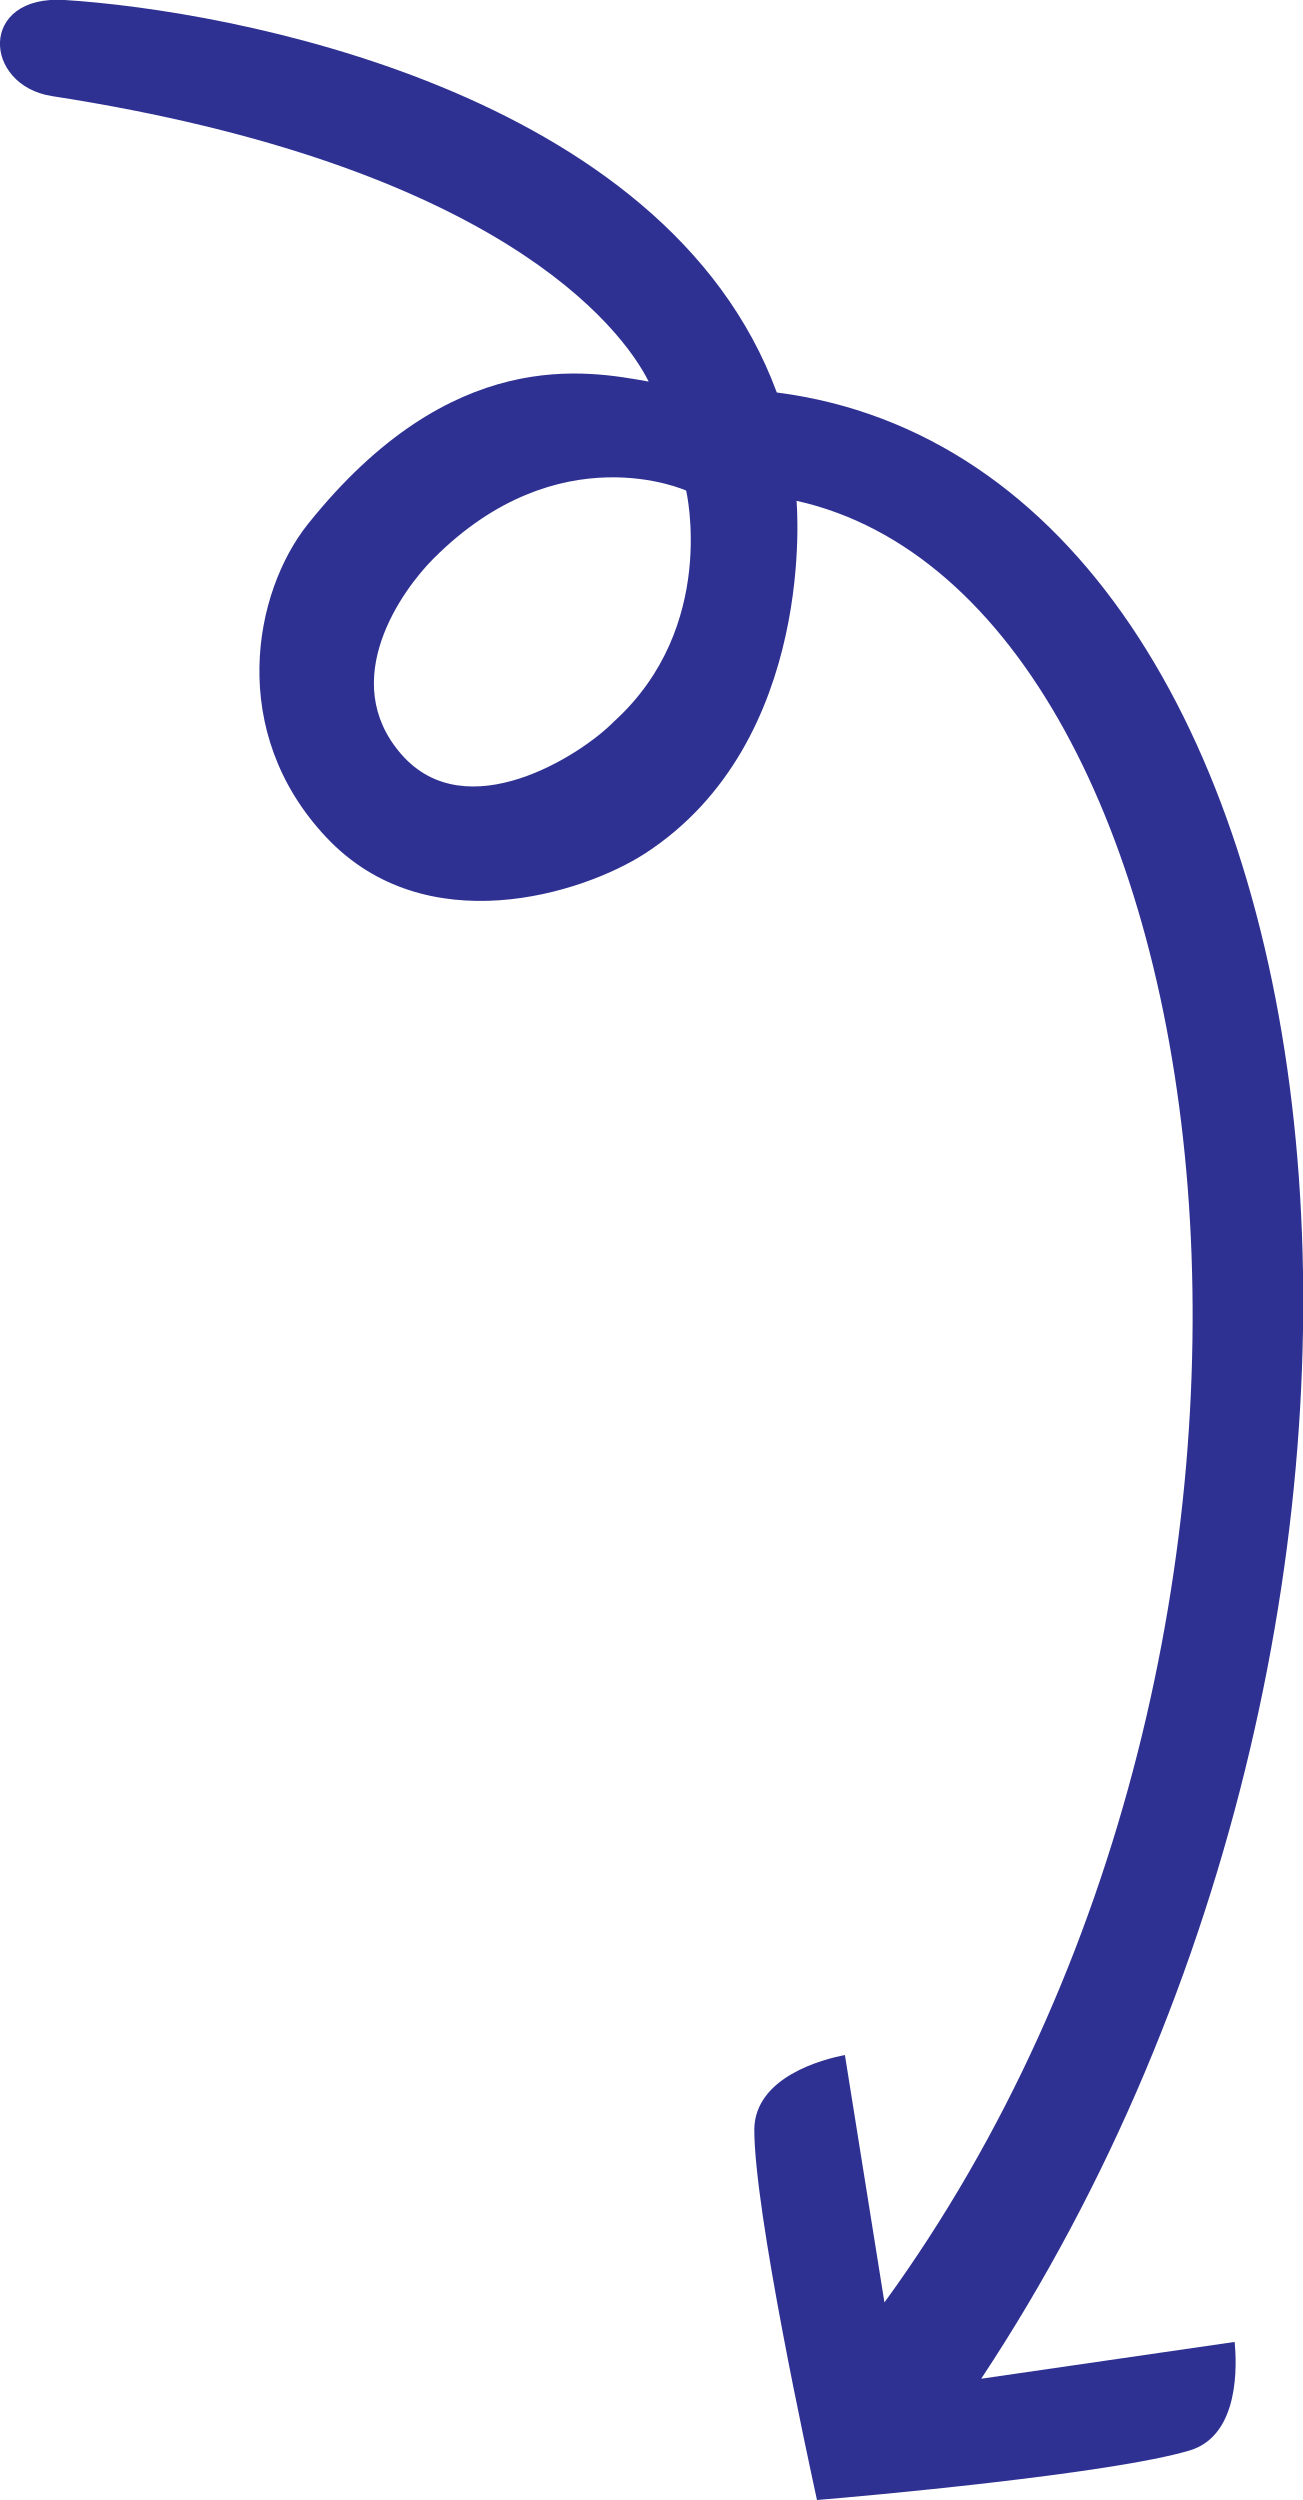
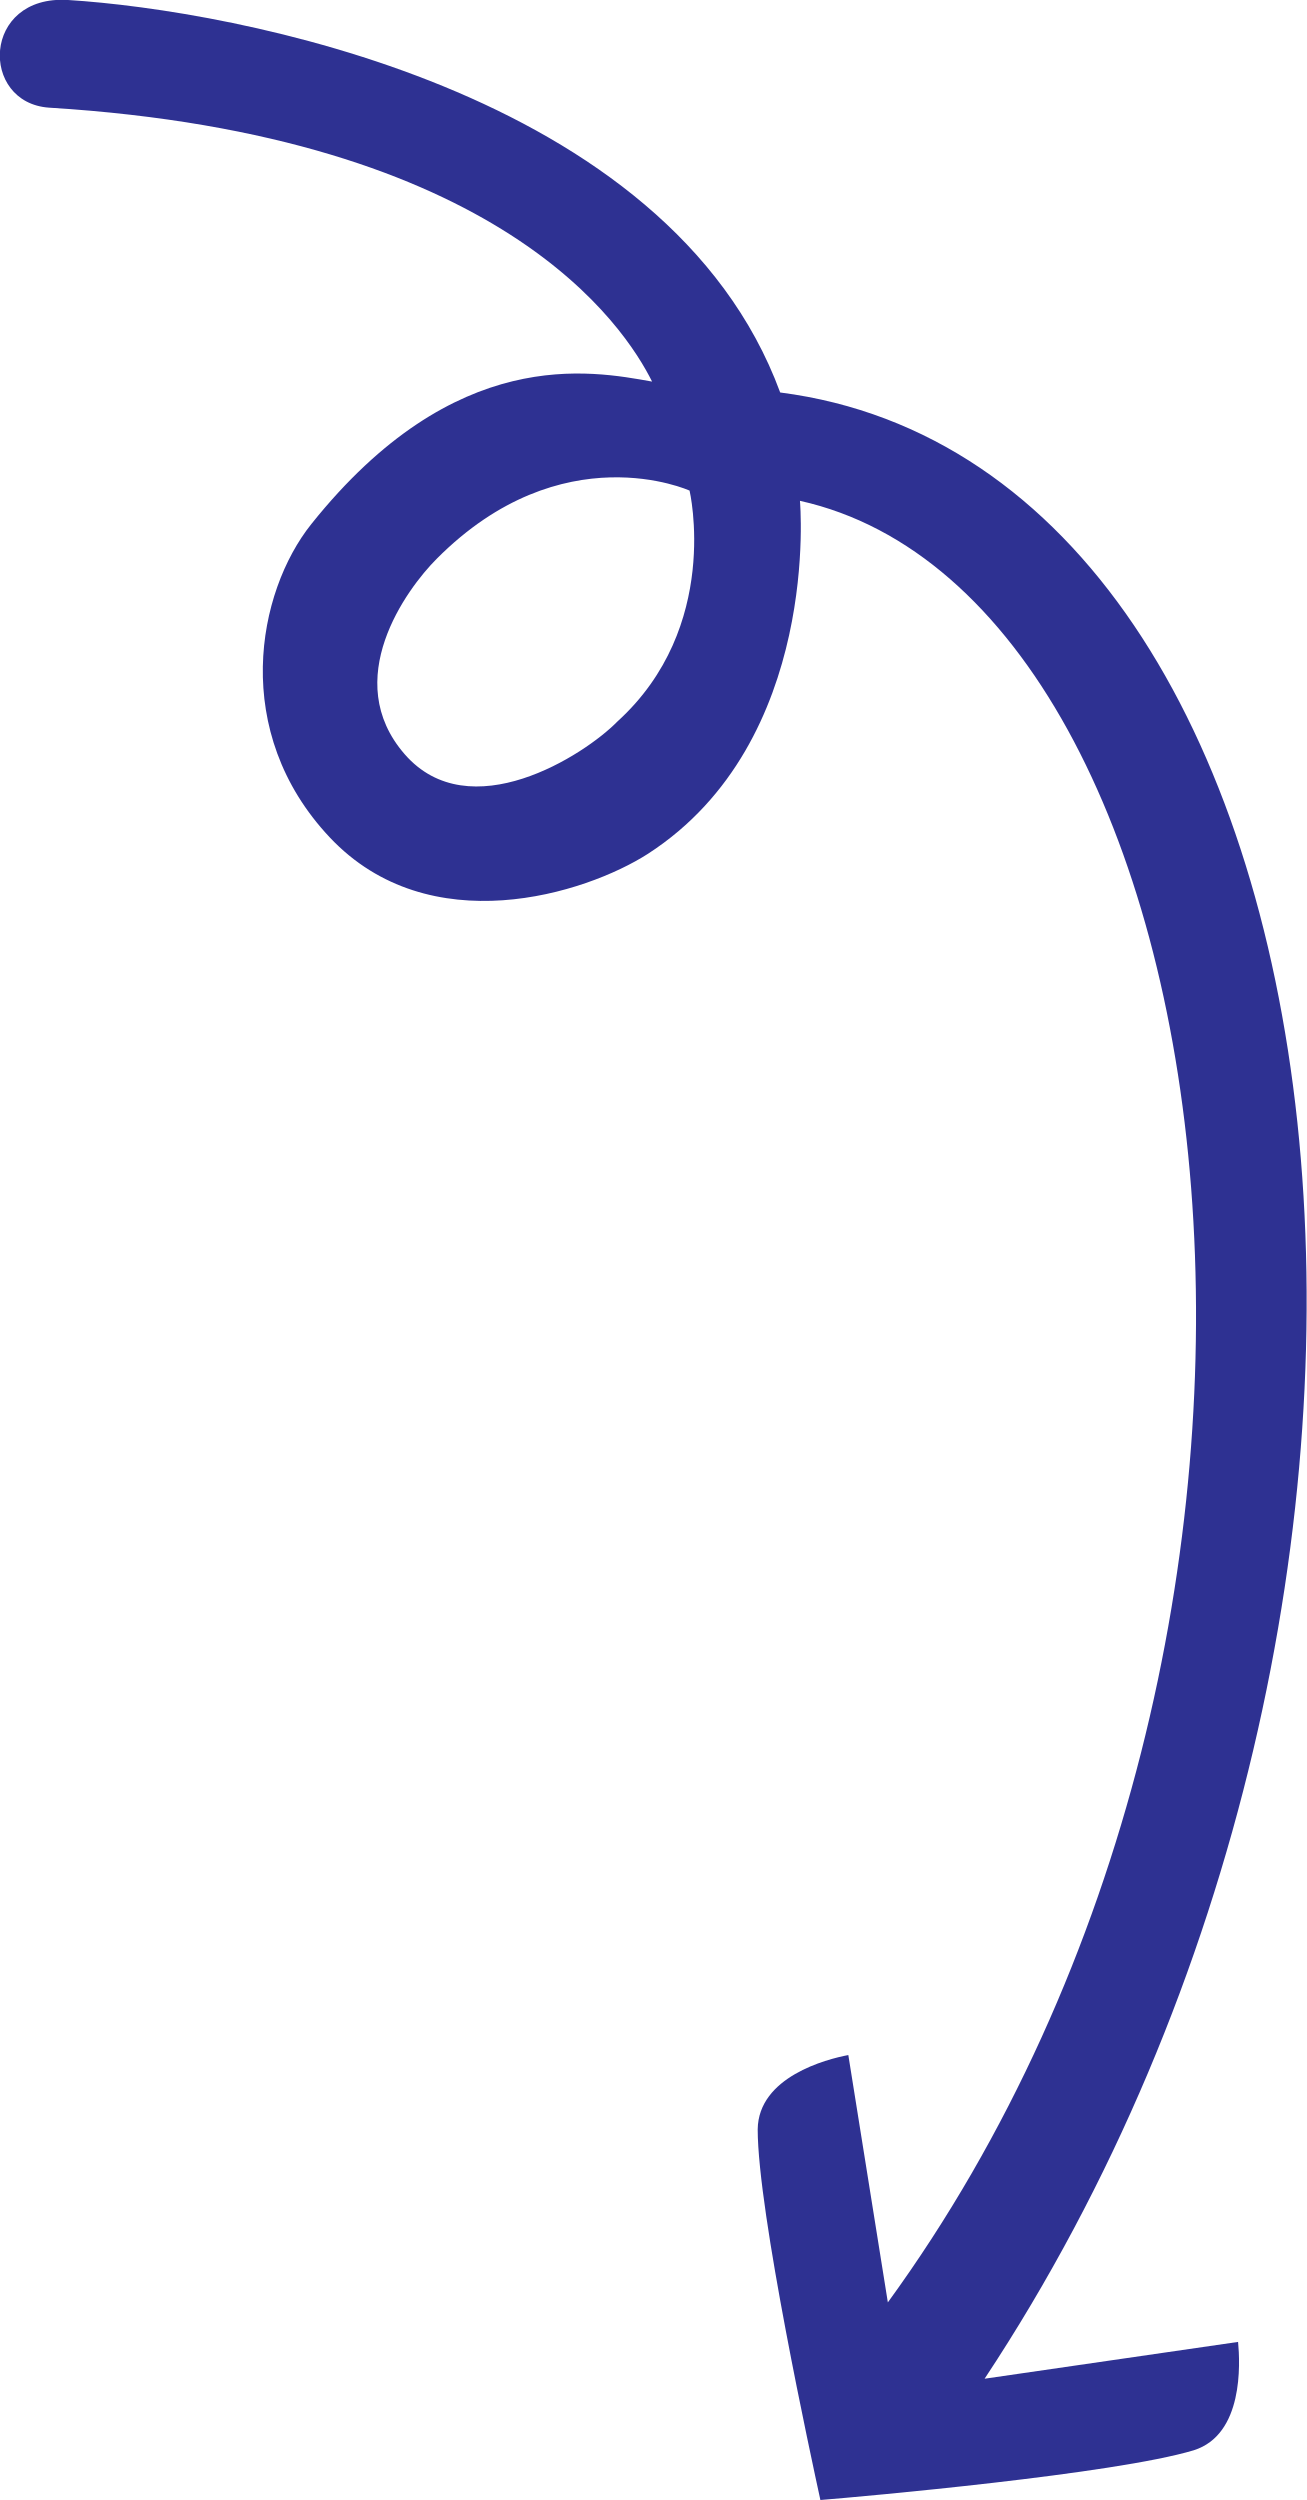
- <svg xmlns="http://www.w3.org/2000/svg" version="1.1" id="Layer_1" x="0px" y="0px" viewBox="0 0 191.2 366.9" style="enable-background:new 0 0 191.2 366.9;" xml:space="preserve">
+ <svg xmlns="http://www.w3.org/2000/svg" version="1.1" id="Layer_1" x="0px" y="0px" viewBox="0 0 191.8 366.9" style="enable-background:new 0 0 191.8 366.9;" xml:space="preserve">
  <style type="text/css">
	.st0{fill:#2E3192;}
</style>
  <g>
-     <path class="st0" d="M119.9,366.9c-1.3-6-9.2-42.3-9.2-54.4c0.1-7.7,10.1-10.3,13.3-10.9l5.8,36.3c71.3-98,51.7-250-12.9-264.4   c0,0,3.2,35.3-22.3,51.8c-9.2,5.9-32.1,13.1-46.7-2.4s-10.7-36-2.7-46c21.1-26.4,41-22.5,50-20.9c-4-8-22.3-31.8-87.6-41.9   C-2.5,12.5-3.2-0.8,9.5,0c24,1.5,88.1,13.1,104.5,57.6c86.8,11.2,105.6,177.2,30,291.5l37.2-5.4c0.3,3.2,0.8,13.6-6.5,15.9   C163.1,363.1,126.1,366.4,119.9,366.9z M63.6,82c-4.5,4.5-14.2,17.8-4.7,28.7s26.3,0.2,31.2-4.8c15.3-13.9,10.6-33.9,10.6-33.9   S82,63.5,63.6,82z" />
+     <path class="st0" d="M120.4,366.9c-1.3-6-9.2-42.3-9.2-54.4c0.1-7.7,10.1-10.3,13.3-10.9l5.8,36.3c71.3-98,51.7-250-12.9-264.4   c0,0,3.2,35.3-22.3,51.8c-9.2,5.9-32.1,13.1-46.7-2.4s-10.7-36-2.7-46c21.1-26.4,41-22.5,50-20.9c-4-8-22-36.1-88.5-40.2   C-3,15.1-2.7-0.8,10,0c24,1.5,88.1,13.1,104.5,57.6c86.8,11.2,105.6,177.2,30,291.5l37.2-5.4c0.3,3.2,0.8,13.6-6.5,15.9   C163.6,363.1,126.6,366.4,120.4,366.9z M64.1,82c-4.5,4.5-14.2,17.8-4.7,28.7s26.3,0.2,31.2-4.8c15.3-13.9,10.6-33.9,10.6-33.9   S82.5,63.5,64.1,82z" />
  </g>
-   <path class="st0" d="M215.4,22.7c24.6,7.3,69.2,17.4,91.7,39.1c-20-1.5-32.1,8.2-43,21.7c-7.7,9.4-11.3,35,2.4,46.8  c13.7,11.8,38,10.2,47.9,2.4c10.1-7.9,22.3-24.7,20.9-45.6c44.6,11.5,109.1,144.7,41.2,254.6l-5.5-34.6c0,0-15,2-15.1,12.1  c0,13.4,9.4,55.5,9.4,55.5s43-3.5,55.8-7.5c9.6-3.1,7.1-18,7.1-18l-36,5.2c77.7-115.9,6.9-277.9-59.2-289.8  c-36.2-42.4-78.6-52.5-102.5-59.2C216.7,1.6,201.7,18.6,215.4,22.7z M309,113.7c-9.3,9.4-24.6,9.2-29.8,4.1c-6.1-6-5.9-20,3.3-28.5  c9.2-8.5,19.4-13.2,35.6-10.6C320.4,93.4,319.1,103.6,309,113.7L309,113.7z" />
+   <path class="st0" d="M216,22.7c24.6,7.3,69.2,17.4,91.7,39.1c-20-1.5-32.1,8.2-43,21.7c-7.7,9.4-11.3,35,2.4,46.8  c13.7,11.8,38,10.2,47.9,2.4c10.1-7.9,22.3-24.7,20.9-45.6c44.6,11.5,109.1,144.7,41.2,254.6l-5.5-34.6c0,0-15,2-15.1,12.1  c0,13.4,9.4,55.5,9.4,55.5s43-3.5,55.8-7.5c9.6-3.1,7.1-18,7.1-18l-36,5.2c77.7-115.9,6.9-277.9-59.2-289.8  C297.4,22.2,255,12.1,231.1,5.4C217.2,1.6,202.3,18.6,216,22.7z M309.5,113.7c-9.3,9.4-24.6,9.2-29.8,4.1c-6.1-6-5.9-20,3.3-28.5  c9.2-8.5,19.4-13.2,35.6-10.6C320.9,93.4,319.6,103.6,309.5,113.7L309.5,113.7z" />
</svg>
